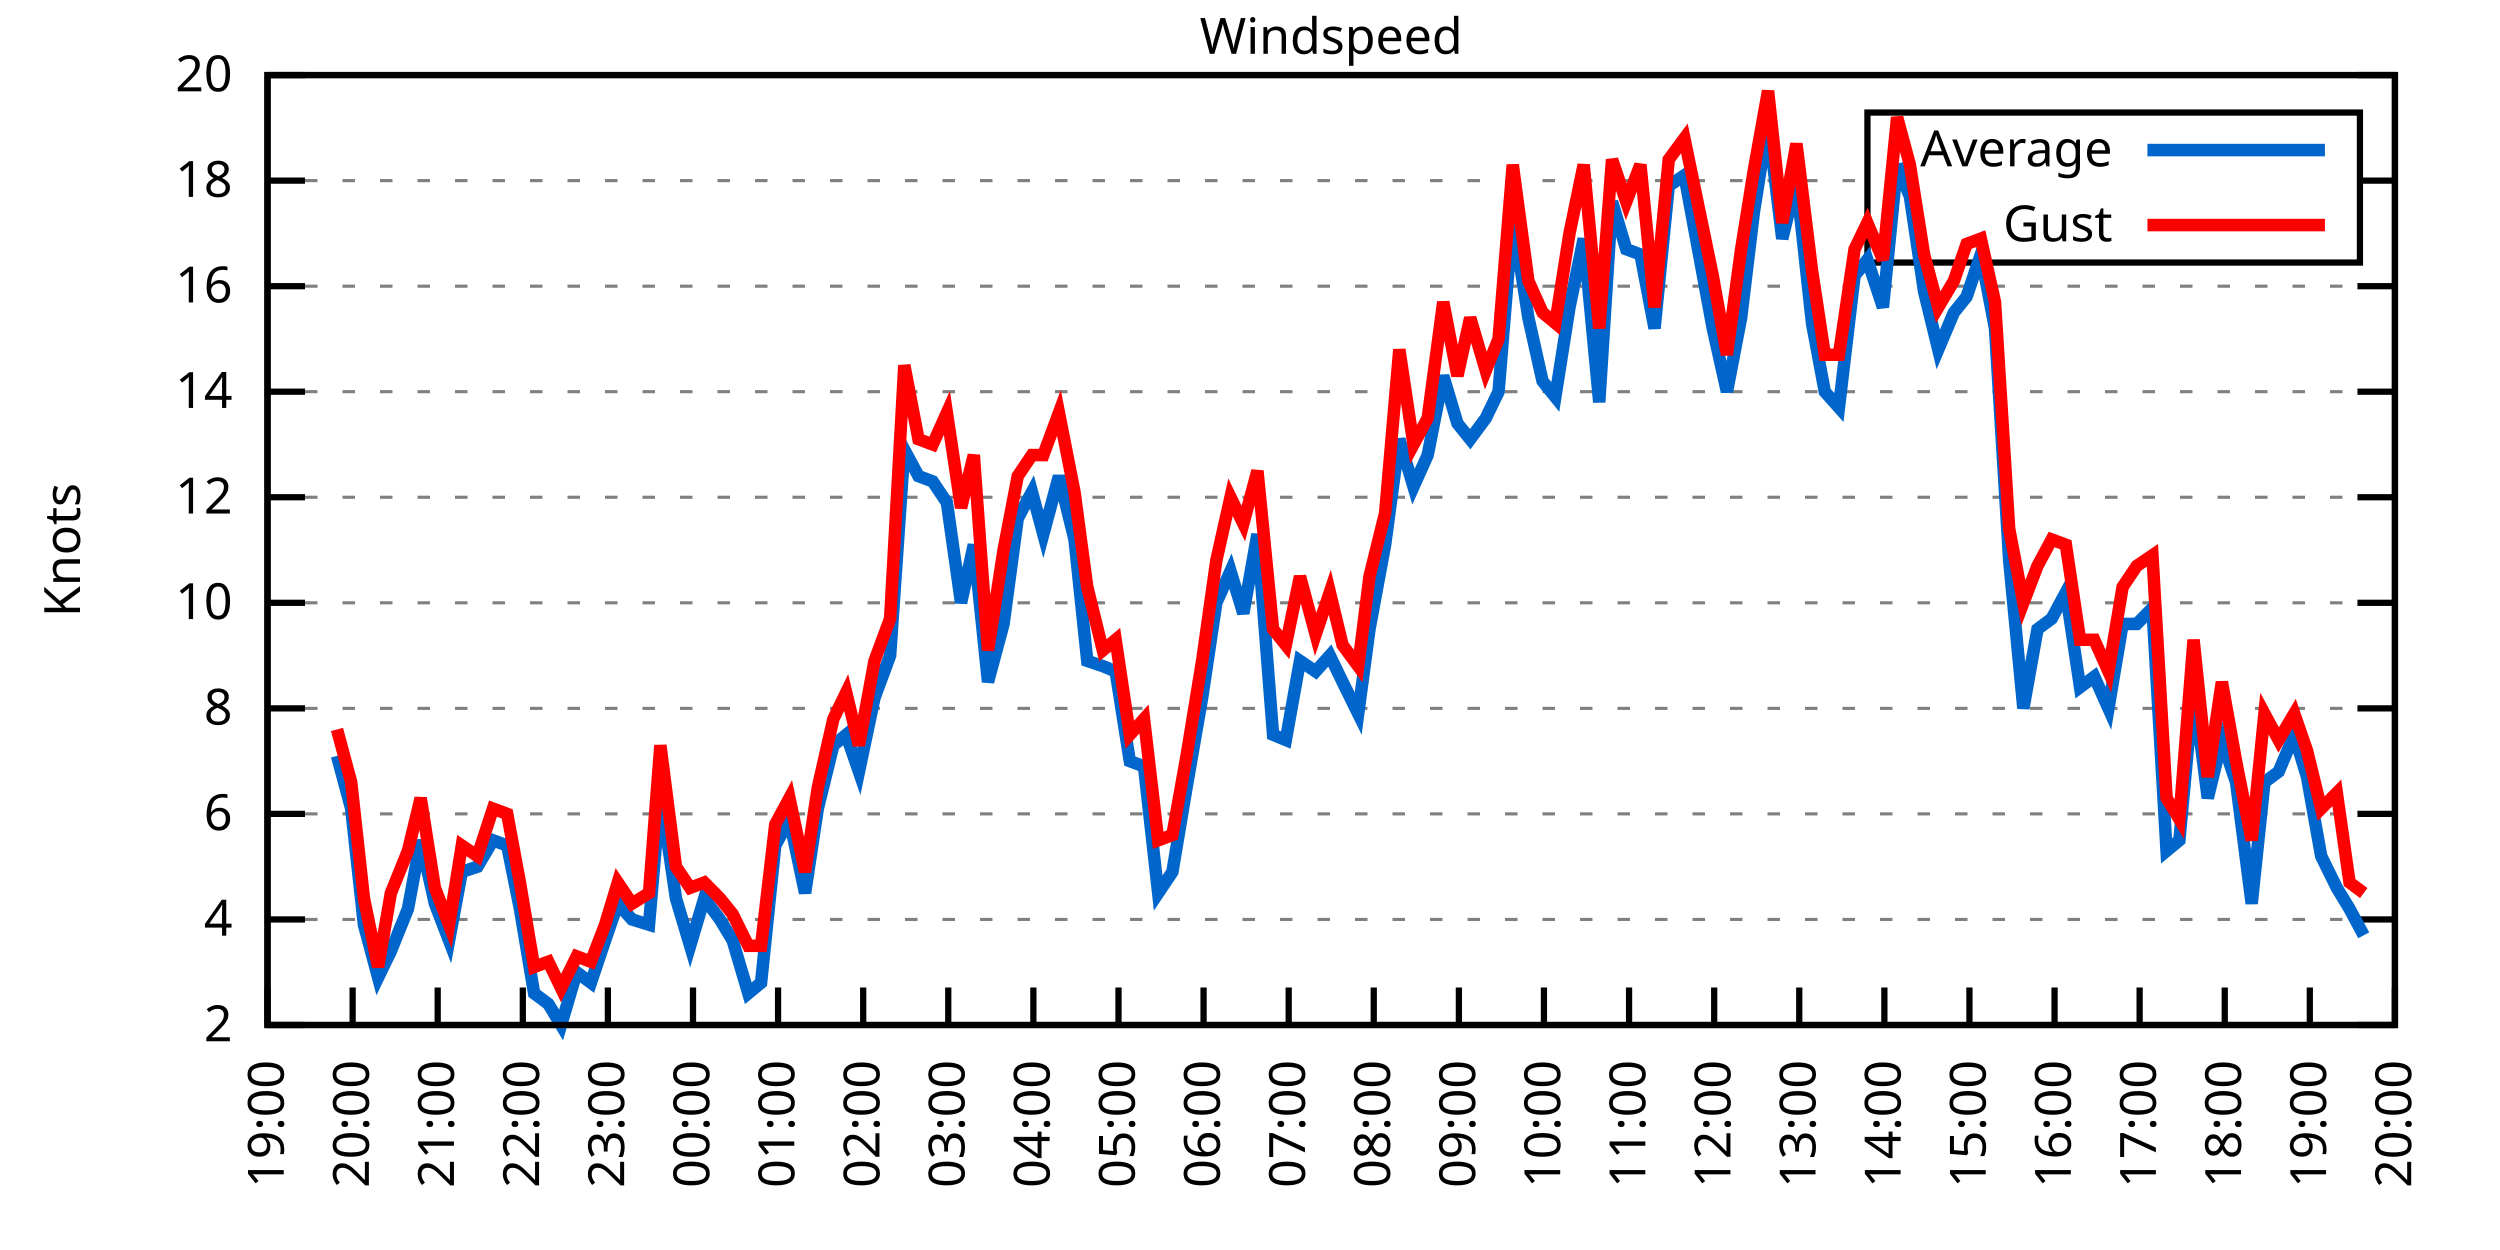
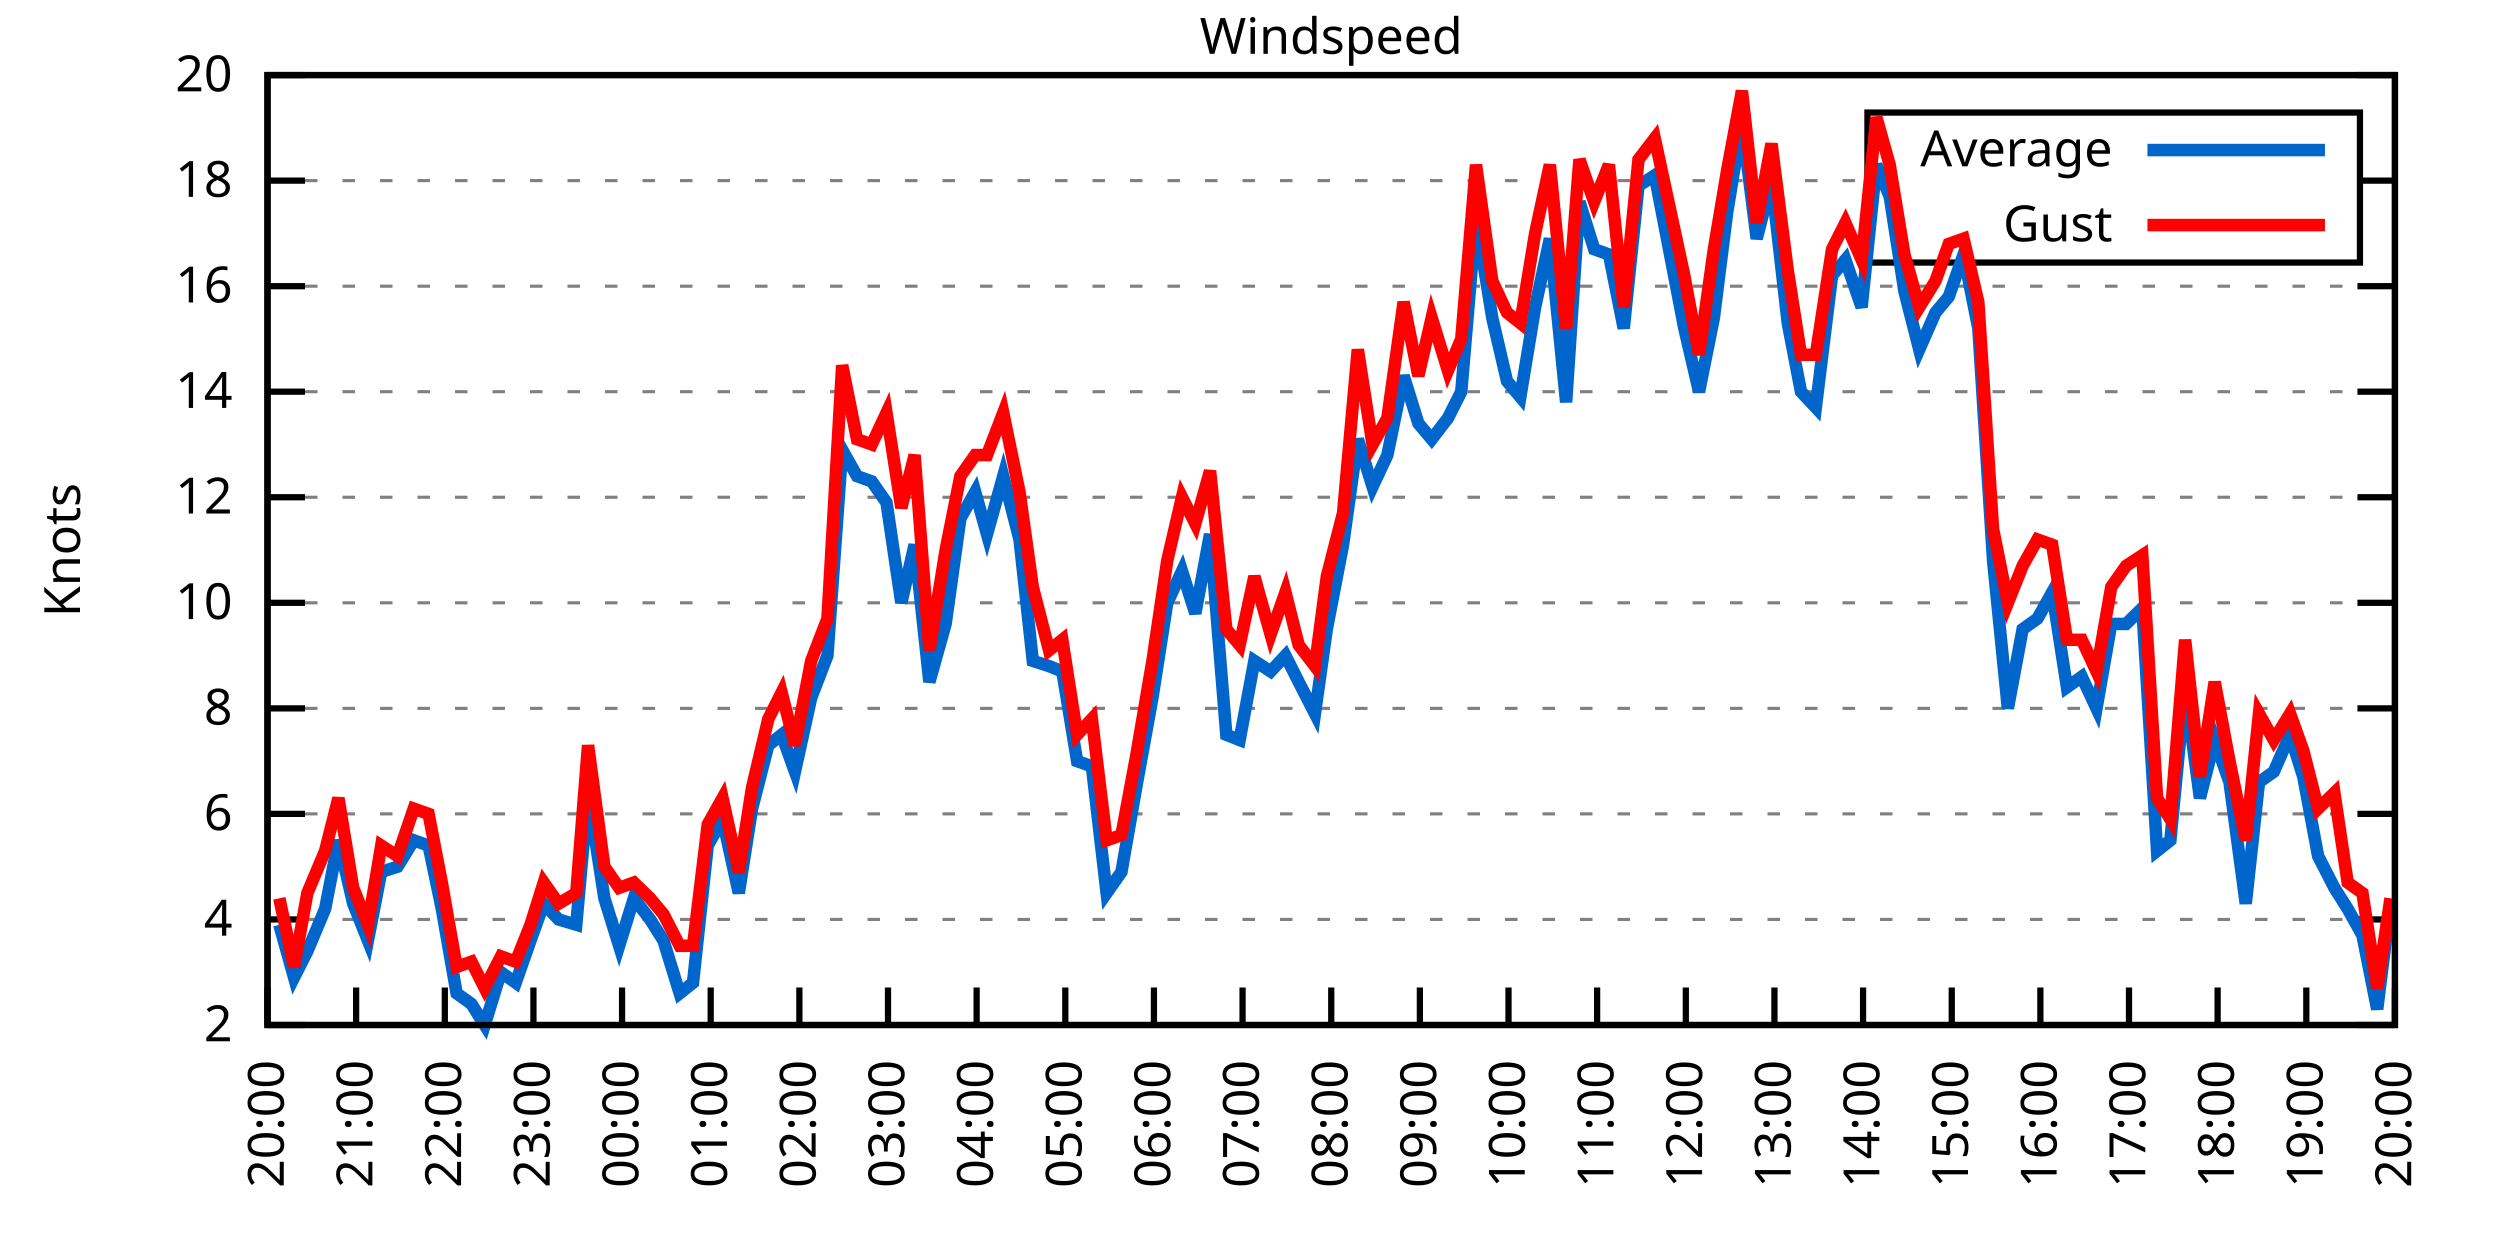
<svg xmlns="http://www.w3.org/2000/svg" xmlns:xlink="http://www.w3.org/1999/xlink" width="400" height="200" viewBox="0 0 400 200">
  <g id="gnuplot_canvas">
    <rect x="0" y="0" width="400" height="200" fill="none" />
    <defs>
      <circle id="gpDot" r="0.5" stroke-width="0.5" stroke="currentColor" />
      <path id="gpPt0" stroke-width="0.333" stroke="currentColor" d="M-1,0 h2 M0,-1 v2" />
      <path id="gpPt1" stroke-width="0.333" stroke="currentColor" d="M-1,-1 L1,1 M1,-1 L-1,1" />
      <path id="gpPt2" stroke-width="0.333" stroke="currentColor" d="M-1,0 L1,0 M0,-1 L0,1 M-1,-1 L1,1 M-1,1 L1,-1" />
      <rect id="gpPt3" stroke-width="0.333" stroke="currentColor" x="-1" y="-1" width="2" height="2" />
      <rect id="gpPt4" stroke-width="0.333" stroke="currentColor" fill="currentColor" x="-1" y="-1" width="2" height="2" />
      <circle id="gpPt5" stroke-width="0.333" stroke="currentColor" cx="0" cy="0" r="1" />
      <use xlink:href="#gpPt5" id="gpPt6" fill="currentColor" stroke="none" />
      <path id="gpPt7" stroke-width="0.333" stroke="currentColor" d="M0,-1.33 L-1.33,0.67 L1.33,0.67 z" />
      <use xlink:href="#gpPt7" id="gpPt8" fill="currentColor" stroke="none" />
      <use xlink:href="#gpPt7" id="gpPt9" stroke="currentColor" transform="rotate(180)" />
      <use xlink:href="#gpPt9" id="gpPt10" fill="currentColor" stroke="none" />
      <use xlink:href="#gpPt3" id="gpPt11" stroke="currentColor" transform="rotate(45)" />
      <use xlink:href="#gpPt11" id="gpPt12" fill="currentColor" stroke="none" />
      <path id="gpPt13" stroke-width="0.333" stroke="currentColor" d="M0,1.330 L1.265,0.411 L0.782,-1.067 L-0.782,-1.076 L-1.265,0.411 z" />
      <use xlink:href="#gpPt13" id="gpPt14" fill="currentColor" stroke="none" />
      <filter id="textbox" filterUnits="objectBoundingBox" x="0" y="0" height="1" width="1">
        <feFlood flood-color="white" flood-opacity="1" result="bgnd" />
        <feComposite in="SourceGraphic" in2="bgnd" operator="atop" />
      </filter>
      <filter id="greybox" filterUnits="objectBoundingBox" x="0" y="0" height="1" width="1">
        <feFlood flood-color="lightgrey" flood-opacity="1" result="grey" />
        <feComposite in="SourceGraphic" in2="grey" operator="atop" />
      </filter>
    </defs>
    <g fill="none" color="white" stroke="currentColor" stroke-width="1.00" stroke-linecap="butt" stroke-linejoin="miter">
</g>
    <g fill="none" color="black" stroke="currentColor" stroke-width="1.00" stroke-linecap="butt" stroke-linejoin="miter">
      <g stroke="none" shape-rendering="crispEdges">
        <polygon fill="rgb(255, 255, 255)" points="42.80,164.00 383.18,164.00 383.18,12.02 42.80,12.02 " />
      </g>
    </g>
    <g fill="none" color="black" stroke="currentColor" stroke-width="1.00" stroke-linecap="butt" stroke-linejoin="miter">
</g>
    <g fill="none" color="black" stroke="black" stroke-width="0.50" stroke-linecap="butt" stroke-linejoin="miter">
</g>
    <g fill="none" color="gray" stroke="currentColor" stroke-width="0.50" stroke-linecap="butt" stroke-linejoin="miter">
      <path stroke="gray" stroke-dasharray="2,4" class="gridline" d="M42.80,164.00 L383.19,164.00  " />
    </g>
    <g fill="none" color="gray" stroke="gray" stroke-width="1.00" stroke-linecap="butt" stroke-linejoin="miter">
</g>
    <g fill="none" color="black" stroke="currentColor" stroke-width="1.00" stroke-linecap="butt" stroke-linejoin="miter">
      <path stroke="black" d="M42.80,164.00 L48.80,164.00 M383.19,164.00 L377.19,164.00  " />
      <g transform="translate(37.20,166.60)" stroke="none" fill="black" font-family="Sans" font-size="8.00" text-anchor="end">
        <text>
          <tspan font-family="Sans"> 2</tspan>
        </text>
      </g>
    </g>
    <g fill="none" color="black" stroke="currentColor" stroke-width="1.00" stroke-linecap="butt" stroke-linejoin="miter">
</g>
    <g fill="none" color="black" stroke="black" stroke-width="0.50" stroke-linecap="butt" stroke-linejoin="miter">
</g>
    <g fill="none" color="gray" stroke="currentColor" stroke-width="0.50" stroke-linecap="butt" stroke-linejoin="miter">
      <path stroke="gray" stroke-dasharray="2,4" class="gridline" d="M42.80,147.11 L383.19,147.11  " />
    </g>
    <g fill="none" color="gray" stroke="gray" stroke-width="1.00" stroke-linecap="butt" stroke-linejoin="miter">
</g>
    <g fill="none" color="black" stroke="currentColor" stroke-width="1.00" stroke-linecap="butt" stroke-linejoin="miter">
      <path stroke="black" d="M42.80,147.11 L48.80,147.11 M383.19,147.11 L377.19,147.11  " />
      <g transform="translate(37.20,149.71)" stroke="none" fill="black" font-family="Sans" font-size="8.00" text-anchor="end">
        <text>
          <tspan font-family="Sans"> 4</tspan>
        </text>
      </g>
    </g>
    <g fill="none" color="black" stroke="currentColor" stroke-width="1.00" stroke-linecap="butt" stroke-linejoin="miter">
</g>
    <g fill="none" color="black" stroke="black" stroke-width="0.50" stroke-linecap="butt" stroke-linejoin="miter">
</g>
    <g fill="none" color="gray" stroke="currentColor" stroke-width="0.50" stroke-linecap="butt" stroke-linejoin="miter">
      <path stroke="gray" stroke-dasharray="2,4" class="gridline" d="M42.80,130.22 L383.19,130.22  " />
    </g>
    <g fill="none" color="gray" stroke="gray" stroke-width="1.00" stroke-linecap="butt" stroke-linejoin="miter">
</g>
    <g fill="none" color="black" stroke="currentColor" stroke-width="1.00" stroke-linecap="butt" stroke-linejoin="miter">
      <path stroke="black" d="M42.80,130.22 L48.80,130.22 M383.19,130.22 L377.19,130.22  " />
      <g transform="translate(37.20,132.82)" stroke="none" fill="black" font-family="Sans" font-size="8.00" text-anchor="end">
        <text>
          <tspan font-family="Sans"> 6</tspan>
        </text>
      </g>
    </g>
    <g fill="none" color="black" stroke="currentColor" stroke-width="1.00" stroke-linecap="butt" stroke-linejoin="miter">
</g>
    <g fill="none" color="black" stroke="black" stroke-width="0.50" stroke-linecap="butt" stroke-linejoin="miter">
</g>
    <g fill="none" color="gray" stroke="currentColor" stroke-width="0.50" stroke-linecap="butt" stroke-linejoin="miter">
      <path stroke="gray" stroke-dasharray="2,4" class="gridline" d="M42.80,113.34 L383.19,113.34  " />
    </g>
    <g fill="none" color="gray" stroke="gray" stroke-width="1.00" stroke-linecap="butt" stroke-linejoin="miter">
</g>
    <g fill="none" color="black" stroke="currentColor" stroke-width="1.00" stroke-linecap="butt" stroke-linejoin="miter">
      <path stroke="black" d="M42.80,113.34 L48.80,113.34 M383.19,113.34 L377.19,113.34  " />
      <g transform="translate(37.20,115.94)" stroke="none" fill="black" font-family="Sans" font-size="8.00" text-anchor="end">
        <text>
          <tspan font-family="Sans"> 8</tspan>
        </text>
      </g>
    </g>
    <g fill="none" color="black" stroke="currentColor" stroke-width="1.00" stroke-linecap="butt" stroke-linejoin="miter">
</g>
    <g fill="none" color="black" stroke="black" stroke-width="0.50" stroke-linecap="butt" stroke-linejoin="miter">
</g>
    <g fill="none" color="gray" stroke="currentColor" stroke-width="0.50" stroke-linecap="butt" stroke-linejoin="miter">
      <path stroke="gray" stroke-dasharray="2,4" class="gridline" d="M42.80,96.45 L383.19,96.45  " />
    </g>
    <g fill="none" color="gray" stroke="gray" stroke-width="1.00" stroke-linecap="butt" stroke-linejoin="miter">
</g>
    <g fill="none" color="black" stroke="currentColor" stroke-width="1.00" stroke-linecap="butt" stroke-linejoin="miter">
      <path stroke="black" d="M42.80,96.45 L48.80,96.45 M383.19,96.45 L377.19,96.45  " />
      <g transform="translate(37.20,99.05)" stroke="none" fill="black" font-family="Sans" font-size="8.00" text-anchor="end">
        <text>
          <tspan font-family="Sans"> 10</tspan>
        </text>
      </g>
    </g>
    <g fill="none" color="black" stroke="currentColor" stroke-width="1.00" stroke-linecap="butt" stroke-linejoin="miter">
</g>
    <g fill="none" color="black" stroke="black" stroke-width="0.50" stroke-linecap="butt" stroke-linejoin="miter">
</g>
    <g fill="none" color="gray" stroke="currentColor" stroke-width="0.50" stroke-linecap="butt" stroke-linejoin="miter">
      <path stroke="gray" stroke-dasharray="2,4" class="gridline" d="M42.80,79.56 L383.19,79.56  " />
    </g>
    <g fill="none" color="gray" stroke="gray" stroke-width="1.00" stroke-linecap="butt" stroke-linejoin="miter">
</g>
    <g fill="none" color="black" stroke="currentColor" stroke-width="1.00" stroke-linecap="butt" stroke-linejoin="miter">
      <path stroke="black" d="M42.80,79.56 L48.80,79.56 M383.19,79.56 L377.19,79.56  " />
      <g transform="translate(37.20,82.16)" stroke="none" fill="black" font-family="Sans" font-size="8.00" text-anchor="end">
        <text>
          <tspan font-family="Sans"> 12</tspan>
        </text>
      </g>
    </g>
    <g fill="none" color="black" stroke="currentColor" stroke-width="1.00" stroke-linecap="butt" stroke-linejoin="miter">
</g>
    <g fill="none" color="black" stroke="black" stroke-width="0.50" stroke-linecap="butt" stroke-linejoin="miter">
</g>
    <g fill="none" color="gray" stroke="currentColor" stroke-width="0.50" stroke-linecap="butt" stroke-linejoin="miter">
      <path stroke="gray" stroke-dasharray="2,4" class="gridline" d="M42.80,62.67 L383.19,62.67  " />
    </g>
    <g fill="none" color="gray" stroke="gray" stroke-width="1.00" stroke-linecap="butt" stroke-linejoin="miter">
</g>
    <g fill="none" color="black" stroke="currentColor" stroke-width="1.00" stroke-linecap="butt" stroke-linejoin="miter">
      <path stroke="black" d="M42.80,62.67 L48.80,62.67 M383.19,62.67 L377.19,62.67  " />
      <g transform="translate(37.20,65.27)" stroke="none" fill="black" font-family="Sans" font-size="8.00" text-anchor="end">
        <text>
          <tspan font-family="Sans"> 14</tspan>
        </text>
      </g>
    </g>
    <g fill="none" color="black" stroke="currentColor" stroke-width="1.00" stroke-linecap="butt" stroke-linejoin="miter">
</g>
    <g fill="none" color="black" stroke="black" stroke-width="0.50" stroke-linecap="butt" stroke-linejoin="miter">
</g>
    <g fill="none" color="gray" stroke="currentColor" stroke-width="0.50" stroke-linecap="butt" stroke-linejoin="miter">
      <path stroke="gray" stroke-dasharray="2,4" class="gridline" d="M42.80,45.79 L383.19,45.79  " />
    </g>
    <g fill="none" color="gray" stroke="gray" stroke-width="1.00" stroke-linecap="butt" stroke-linejoin="miter">
</g>
    <g fill="none" color="black" stroke="currentColor" stroke-width="1.00" stroke-linecap="butt" stroke-linejoin="miter">
      <path stroke="black" d="M42.80,45.79 L48.80,45.79 M383.19,45.79 L377.19,45.79  " />
      <g transform="translate(37.20,48.39)" stroke="none" fill="black" font-family="Sans" font-size="8.00" text-anchor="end">
        <text>
          <tspan font-family="Sans"> 16</tspan>
        </text>
      </g>
    </g>
    <g fill="none" color="black" stroke="currentColor" stroke-width="1.00" stroke-linecap="butt" stroke-linejoin="miter">
</g>
    <g fill="none" color="black" stroke="black" stroke-width="0.50" stroke-linecap="butt" stroke-linejoin="miter">
</g>
    <g fill="none" color="gray" stroke="currentColor" stroke-width="0.50" stroke-linecap="butt" stroke-linejoin="miter">
      <path stroke="gray" stroke-dasharray="2,4" class="gridline" d="M42.80,28.90 L298.79,28.90 M377.59,28.90 L383.19,28.90  " />
    </g>
    <g fill="none" color="gray" stroke="gray" stroke-width="1.00" stroke-linecap="butt" stroke-linejoin="miter">
</g>
    <g fill="none" color="black" stroke="currentColor" stroke-width="1.00" stroke-linecap="butt" stroke-linejoin="miter">
      <path stroke="black" d="M42.80,28.90 L48.80,28.90 M383.19,28.90 L377.19,28.90  " />
      <g transform="translate(37.20,31.50)" stroke="none" fill="black" font-family="Sans" font-size="8.00" text-anchor="end">
        <text>
          <tspan font-family="Sans"> 18</tspan>
        </text>
      </g>
    </g>
    <g fill="none" color="black" stroke="currentColor" stroke-width="1.00" stroke-linecap="butt" stroke-linejoin="miter">
</g>
    <g fill="none" color="black" stroke="black" stroke-width="0.50" stroke-linecap="butt" stroke-linejoin="miter">
</g>
    <g fill="none" color="gray" stroke="currentColor" stroke-width="0.50" stroke-linecap="butt" stroke-linejoin="miter">
      <path stroke="gray" stroke-dasharray="2,4" class="gridline" d="M42.80,12.01 L383.19,12.01  " />
    </g>
    <g fill="none" color="gray" stroke="gray" stroke-width="1.00" stroke-linecap="butt" stroke-linejoin="miter">
</g>
    <g fill="none" color="black" stroke="currentColor" stroke-width="1.00" stroke-linecap="butt" stroke-linejoin="miter">
      <path stroke="black" d="M42.80,12.01 L48.80,12.01 M383.19,12.01 L377.19,12.01  " />
      <g transform="translate(37.20,14.61)" stroke="none" fill="black" font-family="Sans" font-size="8.00" text-anchor="end">
        <text>
          <tspan font-family="Sans"> 20</tspan>
        </text>
      </g>
    </g>
    <g fill="none" color="black" stroke="currentColor" stroke-width="1.00" stroke-linecap="butt" stroke-linejoin="miter">
      <path stroke="black" d="M42.80,164.00 L42.80,158.00  " />
      <g transform="translate(45.40,169.60) rotate(270.00)" stroke="none" fill="black" font-family="Sans" font-size="8.00" text-anchor="end">
        <text>
-           <tspan font-family="Sans">19:00</tspan>
-         </text>
-       </g>
-     </g>
-     <g fill="none" color="black" stroke="currentColor" stroke-width="1.00" stroke-linecap="butt" stroke-linejoin="miter">
-       <path stroke="black" d="M56.42,164.00 L56.42,158.00  " />
-       <g transform="translate(59.02,169.60) rotate(270.00)" stroke="none" fill="black" font-family="Sans" font-size="8.00" text-anchor="end">
-         <text>
          <tspan font-family="Sans">20:00</tspan>
        </text>
      </g>
    </g>
    <g fill="none" color="black" stroke="currentColor" stroke-width="1.00" stroke-linecap="butt" stroke-linejoin="miter">
-       <path stroke="black" d="M70.03,164.00 L70.03,158.00  " />
-       <g transform="translate(72.63,169.60) rotate(270.00)" stroke="none" fill="black" font-family="Sans" font-size="8.00" text-anchor="end">
+       <path stroke="black" d="M56.98,164.00 L56.98,158.00  " />
+       <g transform="translate(59.58,169.60) rotate(270.00)" stroke="none" fill="black" font-family="Sans" font-size="8.00" text-anchor="end">
        <text>
          <tspan font-family="Sans">21:00</tspan>
        </text>
      </g>
    </g>
    <g fill="none" color="black" stroke="currentColor" stroke-width="1.00" stroke-linecap="butt" stroke-linejoin="miter">
-       <path stroke="black" d="M83.65,164.00 L83.65,158.00  " />
-       <g transform="translate(86.25,169.60) rotate(270.00)" stroke="none" fill="black" font-family="Sans" font-size="8.00" text-anchor="end">
+       <path stroke="black" d="M71.17,164.00 L71.17,158.00  " />
+       <g transform="translate(73.77,169.60) rotate(270.00)" stroke="none" fill="black" font-family="Sans" font-size="8.00" text-anchor="end">
        <text>
          <tspan font-family="Sans">22:00</tspan>
        </text>
      </g>
    </g>
    <g fill="none" color="black" stroke="currentColor" stroke-width="1.00" stroke-linecap="butt" stroke-linejoin="miter">
-       <path stroke="black" d="M97.26,164.00 L97.26,158.00  " />
-       <g transform="translate(99.86,169.60) rotate(270.00)" stroke="none" fill="black" font-family="Sans" font-size="8.00" text-anchor="end">
+       <path stroke="black" d="M85.35,164.00 L85.35,158.00  " />
+       <g transform="translate(87.95,169.60) rotate(270.00)" stroke="none" fill="black" font-family="Sans" font-size="8.00" text-anchor="end">
        <text>
          <tspan font-family="Sans">23:00</tspan>
        </text>
      </g>
    </g>
    <g fill="none" color="black" stroke="currentColor" stroke-width="1.00" stroke-linecap="butt" stroke-linejoin="miter">
-       <path stroke="black" d="M110.88,164.00 L110.88,158.00  " />
-       <g transform="translate(113.48,169.60) rotate(270.00)" stroke="none" fill="black" font-family="Sans" font-size="8.00" text-anchor="end">
+       <path stroke="black" d="M99.53,164.00 L99.53,158.00  " />
+       <g transform="translate(102.13,169.60) rotate(270.00)" stroke="none" fill="black" font-family="Sans" font-size="8.00" text-anchor="end">
        <text>
          <tspan font-family="Sans">00:00</tspan>
        </text>
      </g>
    </g>
    <g fill="none" color="black" stroke="currentColor" stroke-width="1.00" stroke-linecap="butt" stroke-linejoin="miter">
-       <path stroke="black" d="M124.49,164.00 L124.49,158.00  " />
-       <g transform="translate(127.09,169.60) rotate(270.00)" stroke="none" fill="black" font-family="Sans" font-size="8.00" text-anchor="end">
+       <path stroke="black" d="M113.71,164.00 L113.71,158.00  " />
+       <g transform="translate(116.31,169.60) rotate(270.00)" stroke="none" fill="black" font-family="Sans" font-size="8.00" text-anchor="end">
        <text>
          <tspan font-family="Sans">01:00</tspan>
        </text>
      </g>
    </g>
    <g fill="none" color="black" stroke="currentColor" stroke-width="1.00" stroke-linecap="butt" stroke-linejoin="miter">
-       <path stroke="black" d="M138.11,164.00 L138.11,158.00  " />
-       <g transform="translate(140.71,169.60) rotate(270.00)" stroke="none" fill="black" font-family="Sans" font-size="8.00" text-anchor="end">
+       <path stroke="black" d="M127.90,164.00 L127.90,158.00  " />
+       <g transform="translate(130.50,169.60) rotate(270.00)" stroke="none" fill="black" font-family="Sans" font-size="8.00" text-anchor="end">
        <text>
          <tspan font-family="Sans">02:00</tspan>
        </text>
      </g>
    </g>
    <g fill="none" color="black" stroke="currentColor" stroke-width="1.00" stroke-linecap="butt" stroke-linejoin="miter">
-       <path stroke="black" d="M151.72,164.00 L151.72,158.00  " />
-       <g transform="translate(154.32,169.60) rotate(270.00)" stroke="none" fill="black" font-family="Sans" font-size="8.00" text-anchor="end">
+       <path stroke="black" d="M142.08,164.00 L142.08,158.00  " />
+       <g transform="translate(144.68,169.60) rotate(270.00)" stroke="none" fill="black" font-family="Sans" font-size="8.00" text-anchor="end">
        <text>
          <tspan font-family="Sans">03:00</tspan>
        </text>
      </g>
    </g>
    <g fill="none" color="black" stroke="currentColor" stroke-width="1.00" stroke-linecap="butt" stroke-linejoin="miter">
-       <path stroke="black" d="M165.34,164.00 L165.34,158.00  " />
-       <g transform="translate(167.94,169.60) rotate(270.00)" stroke="none" fill="black" font-family="Sans" font-size="8.00" text-anchor="end">
+       <path stroke="black" d="M156.26,164.00 L156.26,158.00  " />
+       <g transform="translate(158.86,169.60) rotate(270.00)" stroke="none" fill="black" font-family="Sans" font-size="8.00" text-anchor="end">
        <text>
          <tspan font-family="Sans">04:00</tspan>
        </text>
      </g>
    </g>
    <g fill="none" color="black" stroke="currentColor" stroke-width="1.00" stroke-linecap="butt" stroke-linejoin="miter">
-       <path stroke="black" d="M178.96,164.00 L178.96,158.00  " />
-       <g transform="translate(181.56,169.60) rotate(270.00)" stroke="none" fill="black" font-family="Sans" font-size="8.00" text-anchor="end">
+       <path stroke="black" d="M170.45,164.00 L170.45,158.00  " />
+       <g transform="translate(173.05,169.60) rotate(270.00)" stroke="none" fill="black" font-family="Sans" font-size="8.00" text-anchor="end">
        <text>
          <tspan font-family="Sans">05:00</tspan>
        </text>
      </g>
    </g>
    <g fill="none" color="black" stroke="currentColor" stroke-width="1.00" stroke-linecap="butt" stroke-linejoin="miter">
-       <path stroke="black" d="M192.57,164.00 L192.57,158.00  " />
-       <g transform="translate(195.17,169.60) rotate(270.00)" stroke="none" fill="black" font-family="Sans" font-size="8.00" text-anchor="end">
+       <path stroke="black" d="M184.63,164.00 L184.63,158.00  " />
+       <g transform="translate(187.23,169.60) rotate(270.00)" stroke="none" fill="black" font-family="Sans" font-size="8.00" text-anchor="end">
        <text>
          <tspan font-family="Sans">06:00</tspan>
        </text>
      </g>
    </g>
    <g fill="none" color="black" stroke="currentColor" stroke-width="1.00" stroke-linecap="butt" stroke-linejoin="miter">
-       <path stroke="black" d="M206.19,164.00 L206.19,158.00  " />
-       <g transform="translate(208.79,169.60) rotate(270.00)" stroke="none" fill="black" font-family="Sans" font-size="8.00" text-anchor="end">
+       <path stroke="black" d="M198.81,164.00 L198.81,158.00  " />
+       <g transform="translate(201.41,169.60) rotate(270.00)" stroke="none" fill="black" font-family="Sans" font-size="8.00" text-anchor="end">
        <text>
          <tspan font-family="Sans">07:00</tspan>
        </text>
      </g>
    </g>
    <g fill="none" color="black" stroke="currentColor" stroke-width="1.00" stroke-linecap="butt" stroke-linejoin="miter">
-       <path stroke="black" d="M219.80,164.00 L219.80,158.00  " />
-       <g transform="translate(222.40,169.60) rotate(270.00)" stroke="none" fill="black" font-family="Sans" font-size="8.00" text-anchor="end">
+       <path stroke="black" d="M213.00,164.00 L213.00,158.00  " />
+       <g transform="translate(215.60,169.60) rotate(270.00)" stroke="none" fill="black" font-family="Sans" font-size="8.00" text-anchor="end">
        <text>
          <tspan font-family="Sans">08:00</tspan>
        </text>
      </g>
    </g>
    <g fill="none" color="black" stroke="currentColor" stroke-width="1.00" stroke-linecap="butt" stroke-linejoin="miter">
-       <path stroke="black" d="M233.42,164.00 L233.42,158.00  " />
-       <g transform="translate(236.02,169.60) rotate(270.00)" stroke="none" fill="black" font-family="Sans" font-size="8.00" text-anchor="end">
+       <path stroke="black" d="M227.18,164.00 L227.18,158.00  " />
+       <g transform="translate(229.78,169.60) rotate(270.00)" stroke="none" fill="black" font-family="Sans" font-size="8.00" text-anchor="end">
        <text>
          <tspan font-family="Sans">09:00</tspan>
        </text>
      </g>
    </g>
    <g fill="none" color="black" stroke="currentColor" stroke-width="1.00" stroke-linecap="butt" stroke-linejoin="miter">
-       <path stroke="black" d="M247.03,164.00 L247.03,158.00  " />
-       <g transform="translate(249.63,169.60) rotate(270.00)" stroke="none" fill="black" font-family="Sans" font-size="8.00" text-anchor="end">
+       <path stroke="black" d="M241.36,164.00 L241.36,158.00  " />
+       <g transform="translate(243.96,169.60) rotate(270.00)" stroke="none" fill="black" font-family="Sans" font-size="8.00" text-anchor="end">
        <text>
          <tspan font-family="Sans">10:00</tspan>
        </text>
      </g>
    </g>
    <g fill="none" color="black" stroke="currentColor" stroke-width="1.00" stroke-linecap="butt" stroke-linejoin="miter">
-       <path stroke="black" d="M260.65,164.00 L260.65,158.00  " />
-       <g transform="translate(263.25,169.60) rotate(270.00)" stroke="none" fill="black" font-family="Sans" font-size="8.00" text-anchor="end">
+       <path stroke="black" d="M255.54,164.00 L255.54,158.00  " />
+       <g transform="translate(258.14,169.60) rotate(270.00)" stroke="none" fill="black" font-family="Sans" font-size="8.00" text-anchor="end">
        <text>
          <tspan font-family="Sans">11:00</tspan>
        </text>
      </g>
    </g>
    <g fill="none" color="black" stroke="currentColor" stroke-width="1.00" stroke-linecap="butt" stroke-linejoin="miter">
-       <path stroke="black" d="M274.27,164.00 L274.27,158.00  " />
-       <g transform="translate(276.87,169.60) rotate(270.00)" stroke="none" fill="black" font-family="Sans" font-size="8.00" text-anchor="end">
+       <path stroke="black" d="M269.73,164.00 L269.73,158.00  " />
+       <g transform="translate(272.33,169.60) rotate(270.00)" stroke="none" fill="black" font-family="Sans" font-size="8.00" text-anchor="end">
        <text>
          <tspan font-family="Sans">12:00</tspan>
        </text>
      </g>
    </g>
    <g fill="none" color="black" stroke="currentColor" stroke-width="1.00" stroke-linecap="butt" stroke-linejoin="miter">
-       <path stroke="black" d="M287.88,164.00 L287.88,158.00  " />
-       <g transform="translate(290.48,169.60) rotate(270.00)" stroke="none" fill="black" font-family="Sans" font-size="8.00" text-anchor="end">
+       <path stroke="black" d="M283.91,164.00 L283.91,158.00  " />
+       <g transform="translate(286.51,169.60) rotate(270.00)" stroke="none" fill="black" font-family="Sans" font-size="8.00" text-anchor="end">
        <text>
          <tspan font-family="Sans">13:00</tspan>
        </text>
      </g>
    </g>
    <g fill="none" color="black" stroke="currentColor" stroke-width="1.00" stroke-linecap="butt" stroke-linejoin="miter">
-       <path stroke="black" d="M301.50,164.00 L301.50,158.00  " />
-       <g transform="translate(304.10,169.60) rotate(270.00)" stroke="none" fill="black" font-family="Sans" font-size="8.00" text-anchor="end">
+       <path stroke="black" d="M298.09,164.00 L298.09,158.00  " />
+       <g transform="translate(300.69,169.60) rotate(270.00)" stroke="none" fill="black" font-family="Sans" font-size="8.00" text-anchor="end">
        <text>
          <tspan font-family="Sans">14:00</tspan>
        </text>
      </g>
    </g>
    <g fill="none" color="black" stroke="currentColor" stroke-width="1.00" stroke-linecap="butt" stroke-linejoin="miter">
-       <path stroke="black" d="M315.11,164.00 L315.11,158.00  " />
-       <g transform="translate(317.71,169.60) rotate(270.00)" stroke="none" fill="black" font-family="Sans" font-size="8.00" text-anchor="end">
+       <path stroke="black" d="M312.28,164.00 L312.28,158.00  " />
+       <g transform="translate(314.88,169.60) rotate(270.00)" stroke="none" fill="black" font-family="Sans" font-size="8.00" text-anchor="end">
        <text>
          <tspan font-family="Sans">15:00</tspan>
        </text>
      </g>
    </g>
    <g fill="none" color="black" stroke="currentColor" stroke-width="1.00" stroke-linecap="butt" stroke-linejoin="miter">
-       <path stroke="black" d="M328.73,164.00 L328.73,158.00  " />
-       <g transform="translate(331.33,169.60) rotate(270.00)" stroke="none" fill="black" font-family="Sans" font-size="8.00" text-anchor="end">
+       <path stroke="black" d="M326.46,164.00 L326.46,158.00  " />
+       <g transform="translate(329.06,169.60) rotate(270.00)" stroke="none" fill="black" font-family="Sans" font-size="8.00" text-anchor="end">
        <text>
          <tspan font-family="Sans">16:00</tspan>
        </text>
      </g>
    </g>
    <g fill="none" color="black" stroke="currentColor" stroke-width="1.00" stroke-linecap="butt" stroke-linejoin="miter">
-       <path stroke="black" d="M342.34,164.00 L342.34,158.00  " />
-       <g transform="translate(344.94,169.60) rotate(270.00)" stroke="none" fill="black" font-family="Sans" font-size="8.00" text-anchor="end">
+       <path stroke="black" d="M340.64,164.00 L340.64,158.00  " />
+       <g transform="translate(343.24,169.60) rotate(270.00)" stroke="none" fill="black" font-family="Sans" font-size="8.00" text-anchor="end">
        <text>
          <tspan font-family="Sans">17:00</tspan>
        </text>
      </g>
    </g>
    <g fill="none" color="black" stroke="currentColor" stroke-width="1.00" stroke-linecap="butt" stroke-linejoin="miter">
-       <path stroke="black" d="M355.96,164.00 L355.96,158.00  " />
-       <g transform="translate(358.56,169.60) rotate(270.00)" stroke="none" fill="black" font-family="Sans" font-size="8.00" text-anchor="end">
+       <path stroke="black" d="M354.82,164.00 L354.82,158.00  " />
+       <g transform="translate(357.42,169.60) rotate(270.00)" stroke="none" fill="black" font-family="Sans" font-size="8.00" text-anchor="end">
        <text>
          <tspan font-family="Sans">18:00</tspan>
        </text>
      </g>
    </g>
    <g fill="none" color="black" stroke="currentColor" stroke-width="1.00" stroke-linecap="butt" stroke-linejoin="miter">
-       <path stroke="black" d="M369.57,164.00 L369.57,158.00  " />
-       <g transform="translate(372.17,169.60) rotate(270.00)" stroke="none" fill="black" font-family="Sans" font-size="8.00" text-anchor="end">
+       <path stroke="black" d="M369.01,164.00 L369.01,158.00  " />
+       <g transform="translate(371.61,169.60) rotate(270.00)" stroke="none" fill="black" font-family="Sans" font-size="8.00" text-anchor="end">
        <text>
          <tspan font-family="Sans">19:00</tspan>
        </text>
      </g>
    </g>
    <g fill="none" color="black" stroke="currentColor" stroke-width="1.00" stroke-linecap="butt" stroke-linejoin="miter">
      <path stroke="black" d="M383.19,164.00 L383.19,158.00  " />
      <g transform="translate(385.79,169.60) rotate(270.00)" stroke="none" fill="black" font-family="Sans" font-size="8.00" text-anchor="end">
        <text>
          <tspan font-family="Sans">20:00</tspan>
        </text>
      </g>
    </g>
    <g fill="none" color="black" stroke="currentColor" stroke-width="1.00" stroke-linecap="butt" stroke-linejoin="miter">
</g>
    <g fill="none" color="black" stroke="currentColor" stroke-width="1.00" stroke-linecap="butt" stroke-linejoin="miter">
      <path stroke="black" d="M42.80,12.01 L42.80,164.00 L383.19,164.00 L383.19,12.01 L42.80,12.01 Z  " />
    </g>
    <g fill="none" color="black" stroke="currentColor" stroke-width="1.00" stroke-linecap="butt" stroke-linejoin="miter">
</g>
    <g fill="none" color="black" stroke="currentColor" stroke-width="1.00" stroke-linecap="butt" stroke-linejoin="miter">
      <path stroke="black" d="M298.79,42.01 L298.79,18.01 L377.59,18.01 L377.59,42.01 L298.79,42.01 Z  " />
    </g>
    <g id="Windspeed_plot_1">
      <g fill="none" color="white" stroke="black" stroke-width="2.00" stroke-linecap="butt" stroke-linejoin="miter">
</g>
      <g fill="none" color="black" stroke="currentColor" stroke-width="2.00" stroke-linecap="butt" stroke-linejoin="miter">
        <g transform="translate(337.99,26.61)" stroke="none" fill="black" font-family="Sans" font-size="8.00" text-anchor="end">
          <text>
            <tspan font-family="Sans">Average</tspan>
          </text>
        </g>
      </g>
      <g fill="none" color="black" stroke="currentColor" stroke-width="2.00" stroke-linecap="butt" stroke-linejoin="miter">
-         <path stroke="rgb(  0, 102, 204)" d="M343.59,24.01 L371.99,24.01 M53.92,120.94 L56.19,129.38 L58.23,147.96 L60.50,156.40 L62.54,152.18 L65.27,145.42   L67.31,134.45 L69.58,144.58 L71.85,150.49 L73.89,139.51 L76.39,138.67 L78.88,134.45 L81.15,135.29 L83.19,145.42   L85.46,158.93 L87.73,160.62 L89.77,164.00 L92.27,155.56 L94.54,157.24 L96.81,150.49 L98.85,144.58 L101.12,147.11   L103.84,147.96 L105.66,126.85 L108.15,143.73 L110.42,151.33 L112.69,143.73 L115.19,147.11 L117.23,150.49 L119.73,158.93   L121.77,157.24 L124.04,135.29 L126.31,131.07 L128.81,142.89 L130.85,129.38 L133.34,119.25 L135.39,117.56 L137.43,123.47   L139.92,111.65 L142.42,104.89 L144.69,71.96 L146.96,76.18 L149.23,77.03 L151.50,80.41 L153.77,96.45 L155.81,87.16   L158.08,109.11 L160.57,99.83 L162.84,82.94 L165.11,78.72 L166.93,85.47 L169.43,76.18 L171.92,86.32 L173.96,105.74   L176.46,106.58 L178.50,107.43 L180.77,121.78 L183.04,122.62 L185.31,142.89 L187.58,139.51 L189.85,126.00 L192.34,111.65   L194.61,96.45 L196.88,91.38 L198.93,98.14 L201.19,85.47 L203.69,117.56 L205.73,118.40 L208.00,105.74 L210.50,107.43   L212.77,104.89 L214.81,109.11 L217.31,114.18 L219.12,100.67 L221.62,87.16 L223.89,70.27 L226.16,77.87 L228.43,72.81   L230.92,60.14 L233.19,67.74 L235.23,70.27 L237.73,66.90 L239.77,62.67 L242.04,34.81 L244.54,50.85 L246.81,60.98   L248.85,63.52 L251.12,49.16 L253.39,38.19 L255.88,64.36 L257.93,32.28 L260.20,39.87 L262.47,40.72 L264.73,52.54   L267.00,29.74 L269.50,28.05 L274.04,52.54 L276.31,62.67 L278.58,50.85 L280.62,33.96 L282.89,19.61 L285.16,38.19   L287.43,28.90 L289.92,51.70 L291.97,62.67 L294.23,65.21 L296.73,44.10 L298.77,41.56 L301.27,49.16 L303.54,26.36   L305.58,31.43 L307.85,46.63 L310.12,55.92 L312.62,50.01 L314.66,47.47 L316.93,40.72 L319.20,52.54 L321.47,89.69   L323.74,113.34 L326.00,100.67 L328.27,98.98 L330.54,94.76 L332.81,109.96 L335.08,108.27 L337.35,113.34 L339.62,99.83   L341.89,99.83 L344.39,97.29 L346.65,136.14 L348.70,134.45 L350.97,109.96 L353.24,127.69 L355.50,118.40 L357.77,125.16   L360.27,144.58 L362.31,125.16 L364.58,123.47 L367.08,117.56 L369.12,124.31 L371.39,136.98 L373.89,142.05 L375.93,145.42   L378.20,149.65  " />
+         <path stroke="rgb(  0, 102, 204)" d="M343.59,24.01 L371.99,24.01 M44.69,147.96 L47.05,156.40 L49.18,152.18 L52.02,145.42 L54.15,134.45 L56.51,144.58   L58.87,150.49 L61.00,139.51 L63.60,138.67 L66.20,134.45 L68.57,135.29 L70.69,145.42 L73.06,158.93 L75.42,160.62   L77.55,164.00 L80.15,155.56 L82.51,157.24 L84.88,150.49 L87.00,144.58 L89.37,147.11 L92.20,147.96 L94.09,126.85   L96.70,143.73 L99.06,151.33 L101.42,143.73 L104.02,147.11 L106.15,150.49 L108.75,158.93 L110.88,157.24 L113.24,135.29   L115.61,131.07 L118.21,142.89 L120.33,129.38 L122.93,119.25 L125.06,117.56 L127.19,123.47 L129.79,111.65 L132.39,104.89   L134.75,71.96 L137.12,76.18 L139.48,77.03 L141.84,80.41 L144.21,96.45 L146.34,87.16 L148.70,109.11 L151.30,99.83   L153.66,82.94 L156.03,78.72 L157.92,85.47 L160.52,76.18 L163.12,86.32 L165.25,105.74 L167.85,106.58 L169.97,107.43   L172.34,121.78 L174.70,122.62 L177.06,142.89 L179.43,139.51 L181.79,126.00 L184.39,111.65 L186.76,96.45 L189.12,91.38   L191.25,98.14 L193.61,85.47 L196.21,117.56 L198.34,118.40 L200.70,105.74 L203.30,107.43 L205.67,104.89 L207.79,109.11   L210.39,114.18 L212.29,100.67 L214.89,87.16 L217.25,70.27 L219.61,77.87 L221.98,72.81 L224.58,60.14 L226.94,67.74   L229.07,70.27 L231.67,66.90 L233.80,62.67 L236.16,34.81 L238.76,50.85 L241.12,60.98 L243.25,63.52 L245.62,49.16   L247.98,38.19 L250.58,64.36 L252.71,32.28 L255.07,39.87 L257.43,40.72 L259.80,52.54 L262.16,29.74 L264.76,28.05   L269.49,52.54 L271.85,62.67 L274.22,50.85 L276.35,33.96 L278.71,19.61 L281.07,38.19 L283.44,28.90 L286.04,51.70   L288.16,62.67 L290.53,65.21 L293.13,44.10 L295.26,41.56 L297.86,49.16 L300.22,26.36 L302.35,31.43 L304.71,46.63   L307.08,55.92 L309.68,50.01 L311.80,47.47 L314.17,40.72 L316.53,52.54 L318.89,89.69 L321.26,113.34 L323.62,100.67   L325.99,98.98 L328.35,94.76 L330.71,109.96 L333.08,108.27 L335.44,113.34 L337.80,99.83 L340.17,99.83 L342.77,97.29   L345.13,136.14 L347.26,134.45 L349.62,109.96 L351.99,127.69 L354.35,118.40 L356.72,125.16 L359.32,144.58 L361.44,125.16   L363.81,123.47 L366.41,117.56 L368.53,124.31 L370.90,136.98 L373.50,142.05 L375.63,145.42 L377.99,149.65 L380.35,161.47   L382.48,144.58  " />
      </g>
    </g>
    <g id="Windspeed_plot_2">
      <g fill="none" color="black" stroke="currentColor" stroke-width="2.00" stroke-linecap="butt" stroke-linejoin="miter">
        <g transform="translate(337.99,38.61)" stroke="none" fill="black" font-family="Sans" font-size="8.00" text-anchor="end">
          <text>
            <tspan font-family="Sans">Gust</tspan>
          </text>
        </g>
      </g>
      <g fill="none" color="black" stroke="currentColor" stroke-width="2.00" stroke-linecap="butt" stroke-linejoin="miter">
-         <path stroke="rgb(255,   0,   0)" d="M343.59,36.01 L371.99,36.01 M53.92,116.71 L56.19,125.16 L58.23,143.73 L60.50,154.71 L62.54,142.89 L65.27,136.14   L67.31,127.69 L69.58,142.05 L71.85,147.96 L73.89,135.29 L76.39,136.98 L78.88,129.38 L81.15,130.22 L83.19,141.20   L85.46,154.71 L87.73,153.87 L89.77,158.09 L92.27,153.02 L94.54,153.87 L96.81,147.96 L98.85,141.20 L101.12,144.58   L103.84,142.89 L105.66,119.25 L108.15,138.67 L110.42,142.05 L112.69,141.20 L115.19,143.73 L117.23,146.27 L119.73,151.33   L121.77,151.33 L124.04,131.91 L126.31,127.69 L128.81,139.51 L130.85,126.00 L133.34,115.03 L135.39,110.80 L137.43,119.25   L139.92,105.74 L142.42,98.98 L144.69,58.45 L146.96,70.27 L149.23,71.12 L151.50,66.05 L153.77,81.25 L155.81,72.81   L158.08,104.05 L160.57,88.00 L162.84,76.18 L165.11,72.81 L166.93,72.81 L169.43,66.05 L171.92,78.72 L173.96,93.92   L176.46,104.05 L178.50,102.36 L180.77,117.56 L183.04,115.03 L185.31,134.45 L187.58,133.60 L189.85,120.94 L192.34,105.74   L194.61,89.69 L196.88,79.56 L198.93,83.78 L201.19,75.34 L203.69,100.67 L205.73,103.20 L208.00,92.23 L210.50,101.52   L212.77,94.76 L214.81,103.20 L217.31,106.58 L219.12,92.23 L221.62,82.09 L223.89,55.92 L226.16,71.12 L228.43,66.90   L230.92,48.32 L233.19,60.14 L235.23,50.85 L237.73,59.30 L239.77,54.23 L242.04,26.36 L244.54,44.94 L246.81,50.01   L248.85,51.70 L251.12,37.34 L253.39,26.36 L255.88,52.54 L257.93,25.52 L260.20,32.28 L262.47,26.36 L264.73,49.16   L267.00,25.52 L269.50,22.14 L274.04,44.10 L276.31,56.76 L278.58,39.87 L280.62,27.21 L282.89,14.54 L285.16,35.65   L287.43,22.99 L289.92,43.25 L291.97,56.76 L294.23,56.76 L296.73,39.87 L298.77,35.65 L301.27,41.56 L303.54,18.77   L305.58,26.36 L307.85,40.72 L310.12,49.16 L312.62,44.94 L314.66,39.03 L316.93,38.19 L319.20,48.32 L321.47,84.63   L323.74,96.45 L326.00,90.54 L328.27,86.32 L330.54,87.16 L332.81,102.36 L335.08,102.36 L337.35,107.43 L339.62,93.92   L341.89,90.54 L344.39,88.85 L346.65,127.69 L348.70,131.07 L350.97,102.36 L353.24,124.31 L355.50,109.11 L357.77,121.78   L360.27,134.45 L362.31,114.18 L364.58,118.40 L367.08,114.18 L369.12,120.09 L371.39,129.38 L373.89,126.85 L375.93,141.20   L378.20,142.89  " />
+         <path stroke="rgb(255,   0,   0)" d="M343.59,36.01 L371.99,36.01 M44.69,143.73 L47.05,154.71 L49.18,142.89 L52.02,136.14 L54.15,127.69 L56.51,142.05   L58.87,147.96 L61.00,135.29 L63.60,136.98 L66.20,129.38 L68.57,130.22 L70.69,141.20 L73.06,154.71 L75.42,153.87   L77.55,158.09 L80.15,153.02 L82.51,153.87 L84.88,147.96 L87.00,141.20 L89.37,144.58 L92.20,142.89 L94.09,119.25   L96.70,138.67 L99.06,142.05 L101.42,141.20 L104.02,143.73 L106.15,146.27 L108.75,151.33 L110.88,151.33 L113.24,131.91   L115.61,127.69 L118.21,139.51 L120.33,126.00 L122.93,115.03 L125.06,110.80 L127.19,119.25 L129.79,105.74 L132.39,98.98   L134.75,58.45 L137.12,70.27 L139.48,71.12 L141.84,66.05 L144.21,81.25 L146.34,72.81 L148.70,104.05 L151.30,88.00   L153.66,76.18 L156.03,72.81 L157.92,72.81 L160.52,66.05 L163.12,78.72 L165.25,93.92 L167.85,104.05 L169.97,102.36   L172.34,117.56 L174.70,115.03 L177.06,134.45 L179.43,133.60 L181.79,120.94 L184.39,105.74 L186.76,89.69 L189.12,79.56   L191.25,83.78 L193.61,75.34 L196.21,100.67 L198.34,103.20 L200.70,92.23 L203.30,101.52 L205.67,94.76 L207.79,103.20   L210.39,106.58 L212.29,92.23 L214.89,82.09 L217.25,55.92 L219.61,71.12 L221.98,66.90 L224.58,48.32 L226.94,60.14   L229.07,50.85 L231.67,59.30 L233.80,54.23 L236.16,26.36 L238.76,44.94 L241.12,50.01 L243.25,51.70 L245.62,37.34   L247.98,26.36 L250.58,52.54 L252.71,25.52 L255.07,32.28 L257.43,26.36 L259.80,49.16 L262.16,25.52 L264.76,22.14   L269.49,44.10 L271.85,56.76 L274.22,39.87 L276.35,27.21 L278.71,14.54 L281.07,35.65 L283.44,22.99 L286.04,43.25   L288.16,56.76 L290.53,56.76 L293.13,39.87 L295.26,35.65 L297.86,41.56 L300.22,18.77 L302.35,26.36 L304.71,40.72   L307.08,49.16 L309.68,44.94 L311.80,39.03 L314.17,38.19 L316.53,48.32 L318.89,84.63 L321.26,96.45 L323.62,90.54   L325.99,86.32 L328.35,87.16 L330.71,102.36 L333.08,102.36 L335.44,107.43 L337.80,93.92 L340.17,90.54 L342.77,88.85   L345.13,127.69 L347.26,131.07 L349.62,102.36 L351.99,124.31 L354.35,109.11 L356.72,121.78 L359.32,134.45 L361.44,114.18   L363.81,118.40 L366.41,114.18 L368.53,120.09 L370.90,129.38 L373.50,126.85 L375.63,141.20 L377.99,142.89 L380.35,158.09   L382.48,143.73  " />
      </g>
    </g>
    <g fill="none" color="black" stroke="currentColor" stroke-width="2.00" stroke-linecap="butt" stroke-linejoin="miter">
</g>
    <g fill="none" color="black" stroke="black" stroke-width="1.00" stroke-linecap="butt" stroke-linejoin="miter">
</g>
    <g fill="none" color="black" stroke="currentColor" stroke-width="1.00" stroke-linecap="butt" stroke-linejoin="miter">
      <path stroke="black" d="M42.80,12.01 L42.80,164.00 L383.19,164.00 L383.19,12.01 L42.80,12.01 Z  " />
      <g transform="translate(12.80,88.01) rotate(270.00)" stroke="none" fill="black" font-family="Sans" font-size="8.00" text-anchor="middle">
        <text>
          <tspan font-family="Sans">Knots</tspan>
        </text>
      </g>
    </g>
    <g fill="none" color="black" stroke="currentColor" stroke-width="1.00" stroke-linecap="butt" stroke-linejoin="miter">
</g>
    <g fill="none" color="black" stroke="currentColor" stroke-width="1.00" stroke-linecap="butt" stroke-linejoin="miter">
      <g transform="translate(212.99,8.61)" stroke="none" fill="black" font-family="Sans" font-size="8.00" text-anchor="middle">
        <text>
          <tspan font-family="Sans">Windspeed</tspan>
        </text>
      </g>
    </g>
    <g fill="none" color="black" stroke="currentColor" stroke-width="1.00" stroke-linecap="butt" stroke-linejoin="miter">
</g>
  </g>
</svg>
